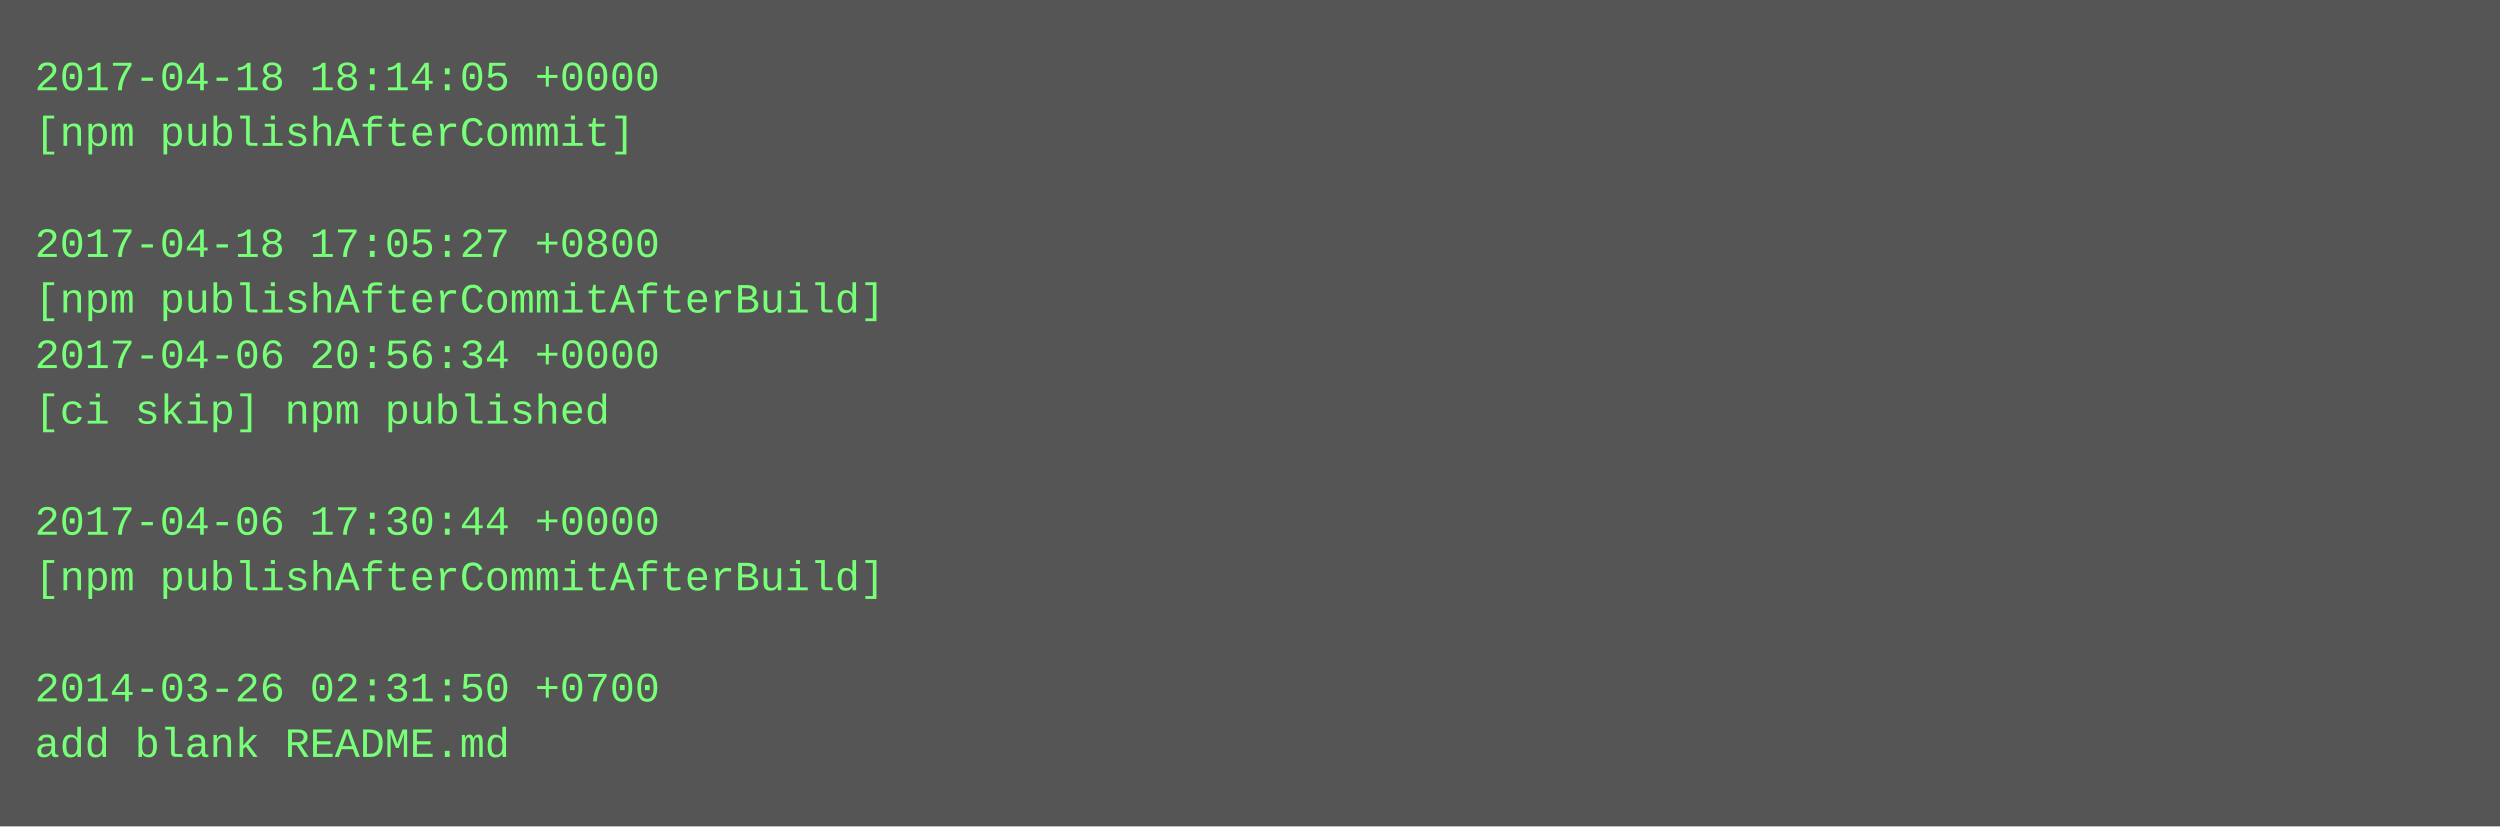
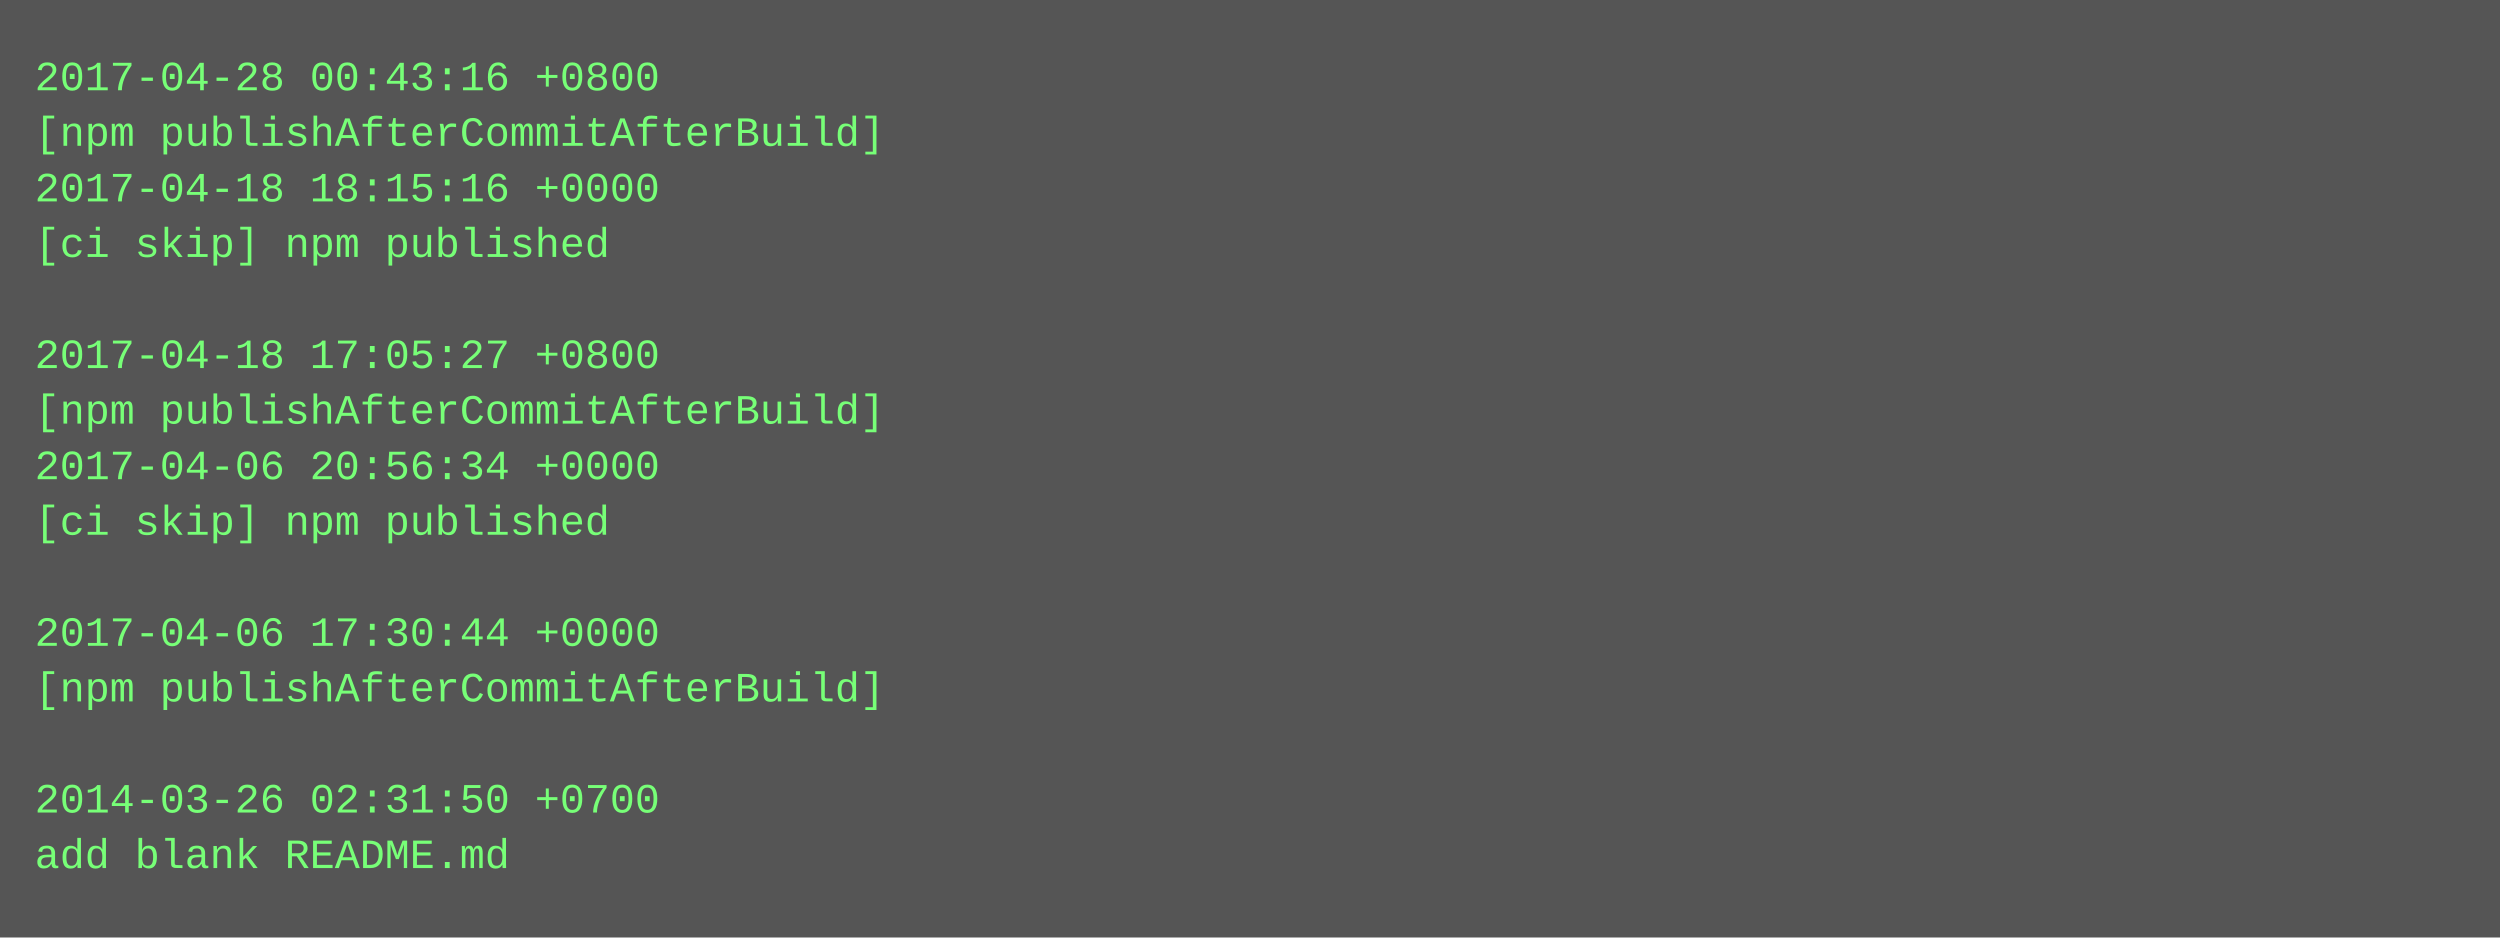
- <svg xmlns="http://www.w3.org/2000/svg" height="238" width="720">
-   <rect height="238" fill="#555" width="720" />
+ <svg xmlns="http://www.w3.org/2000/svg" height="270" width="720">
+   <rect height="270" fill="#555" width="720" />
  <text fill="#7f7" font-family="Courier New" font-size="12" xml:space="preserve">
-     <tspan x="10" y="26">2017-04-18 18:14:05 +0000</tspan>
-     <tspan x="10" y="42">[npm publishAfterCommit]</tspan>
-     <tspan x="10" y="58" />
-     <tspan x="10" y="74">2017-04-18 17:05:27 +0800</tspan>
-     <tspan x="10" y="90">[npm publishAfterCommitAfterBuild]</tspan>
-     <tspan x="10" y="106">2017-04-06 20:56:34 +0000</tspan>
-     <tspan x="10" y="122">[ci skip] npm published</tspan>
-     <tspan x="10" y="138" />
-     <tspan x="10" y="154">2017-04-06 17:30:44 +0000</tspan>
-     <tspan x="10" y="170">[npm publishAfterCommitAfterBuild]</tspan>
-     <tspan x="10" y="186" />
-     <tspan x="10" y="202">2014-03-26 02:31:50 +0700</tspan>
-     <tspan x="10" y="218">add blank README.md</tspan>
+     <tspan x="10" y="26">2017-04-28 00:43:16 +0800</tspan>
+     <tspan x="10" y="42">[npm publishAfterCommitAfterBuild]</tspan>
+     <tspan x="10" y="58">2017-04-18 18:15:16 +0000</tspan>
+     <tspan x="10" y="74">[ci skip] npm published</tspan>
+     <tspan x="10" y="90" />
+     <tspan x="10" y="106">2017-04-18 17:05:27 +0800</tspan>
+     <tspan x="10" y="122">[npm publishAfterCommitAfterBuild]</tspan>
+     <tspan x="10" y="138">2017-04-06 20:56:34 +0000</tspan>
+     <tspan x="10" y="154">[ci skip] npm published</tspan>
+     <tspan x="10" y="170" />
+     <tspan x="10" y="186">2017-04-06 17:30:44 +0000</tspan>
+     <tspan x="10" y="202">[npm publishAfterCommitAfterBuild]</tspan>
+     <tspan x="10" y="218" />
+     <tspan x="10" y="234">2014-03-26 02:31:50 +0700</tspan>
+     <tspan x="10" y="250">add blank README.md</tspan>
  </text>
</svg>
